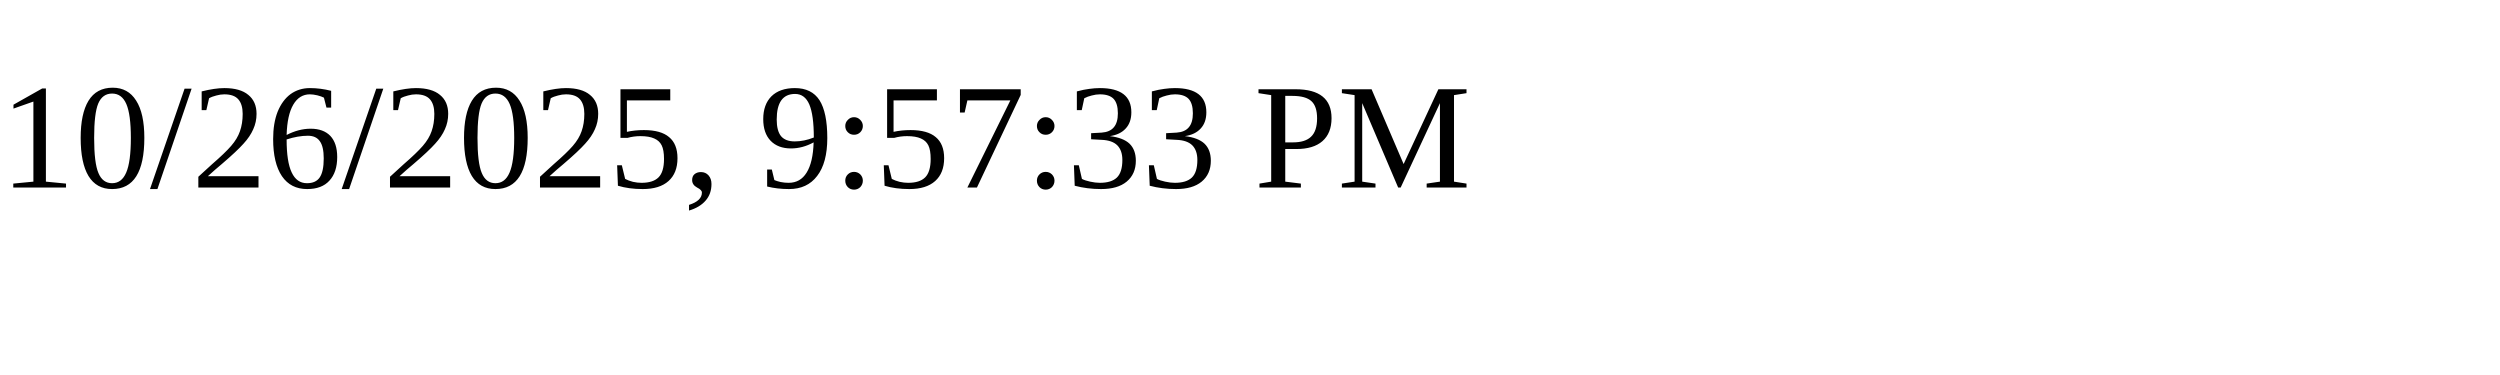
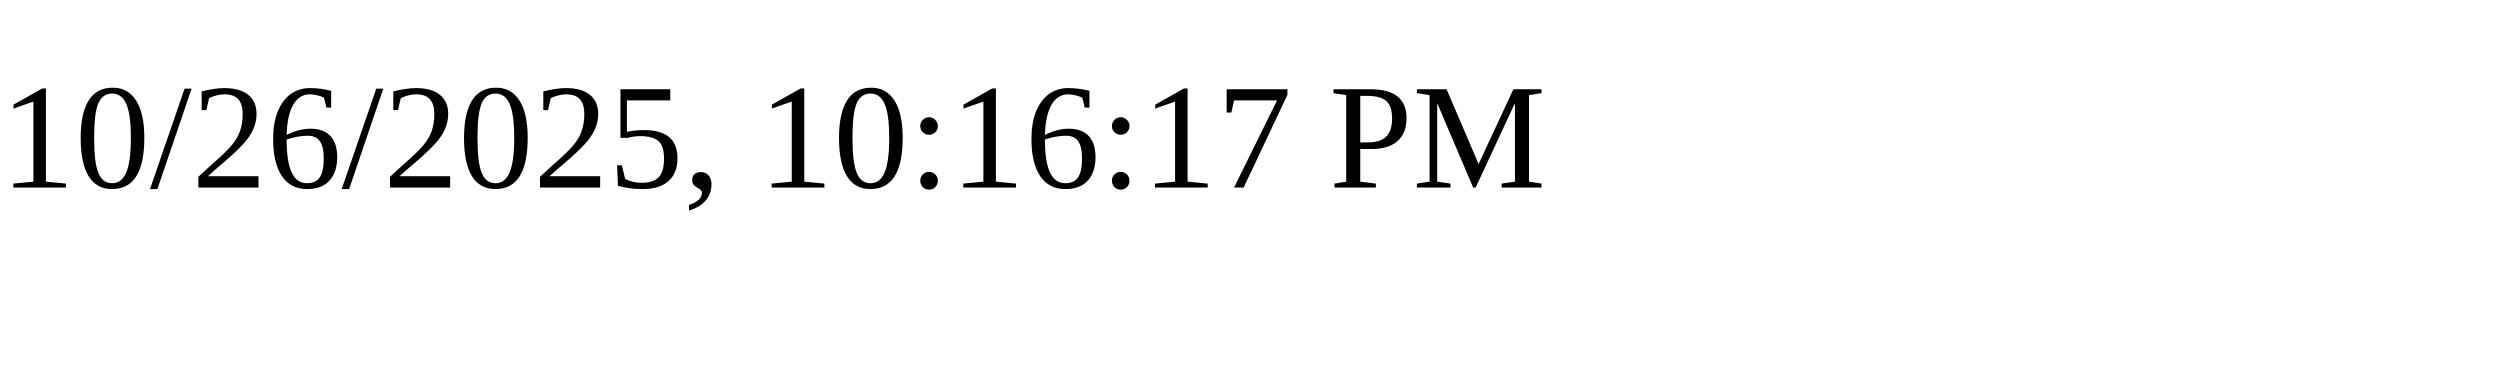
<svg xmlns="http://www.w3.org/2000/svg" height="30" width="200">
-   <text x="0" y="15">10/26/2025, 9:57:33 PM</text>
+   <text x="0" y="15">10/26/2025, 10:16:17 PM</text>
</svg>
